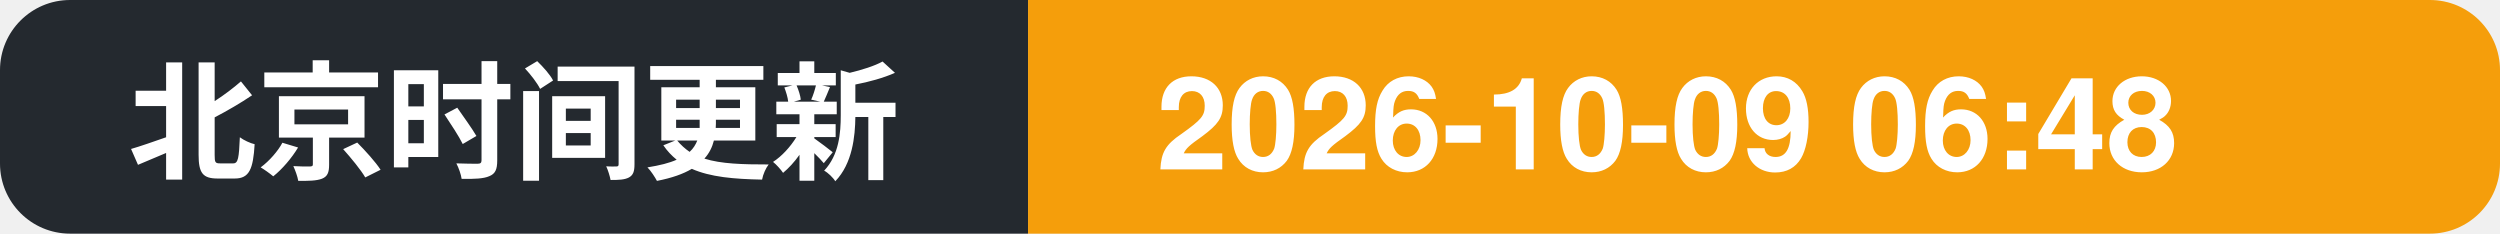
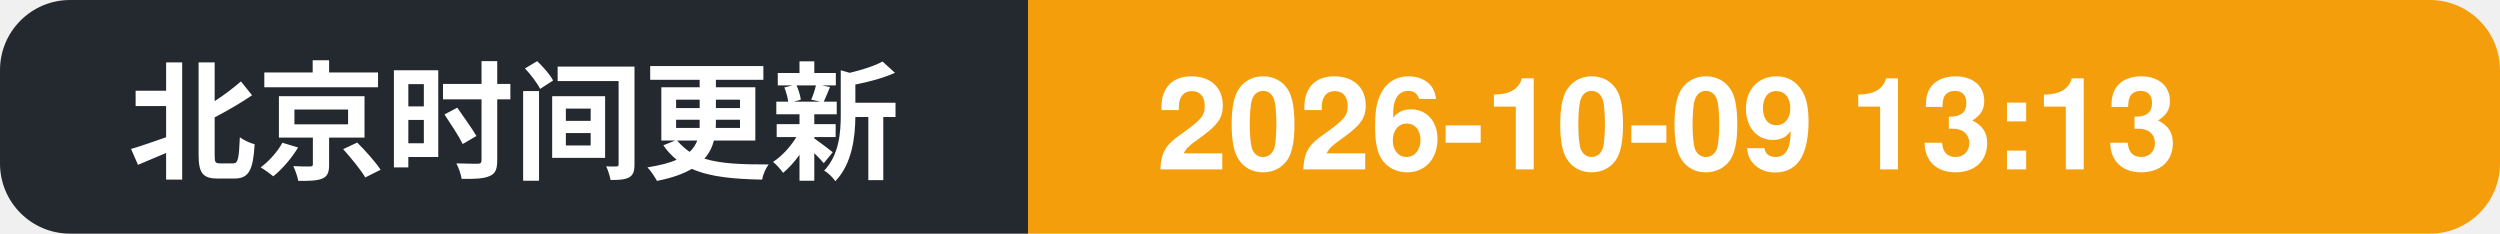
- <svg xmlns="http://www.w3.org/2000/svg" width="214" height="20" role="img" aria-label="北京时间更新: 2026-10-09 06:48">
+ <svg xmlns="http://www.w3.org/2000/svg" width="214" height="20" role="img" aria-label="北京时间更新: 2026-10-09 13:13">
  <clipPath id="c">
    <rect width="214" height="20" rx="6" />
  </clipPath>
  <g clip-path="url(#c)">
    <rect width="88" height="20" fill="#24292f" />
    <rect x="88" width="126" height="20" fill="#f59e0b" />
    <text x="11" y="14.5" font-family="Segoe UI, PingFang SC, Hiragino Sans GB, Microsoft YaHei, Helvetica, Arial, sans-serif" font-size="11" font-weight="600" fill="#ffffff">北京时间更新</text>
-     <text x="99" y="14.5" font-family="Segoe UI, PingFang SC, Hiragino Sans GB, Microsoft YaHei, Helvetica, Arial, sans-serif" font-size="11" font-weight="700" fill="#ffffff">2026-10-09 06:48</text>
+     <text x="99" y="14.5" font-family="Segoe UI, PingFang SC, Hiragino Sans GB, Microsoft YaHei, Helvetica, Arial, sans-serif" font-size="11" font-weight="700" fill="#ffffff">2026-10-09 13:13</text>
  </g>
</svg>
